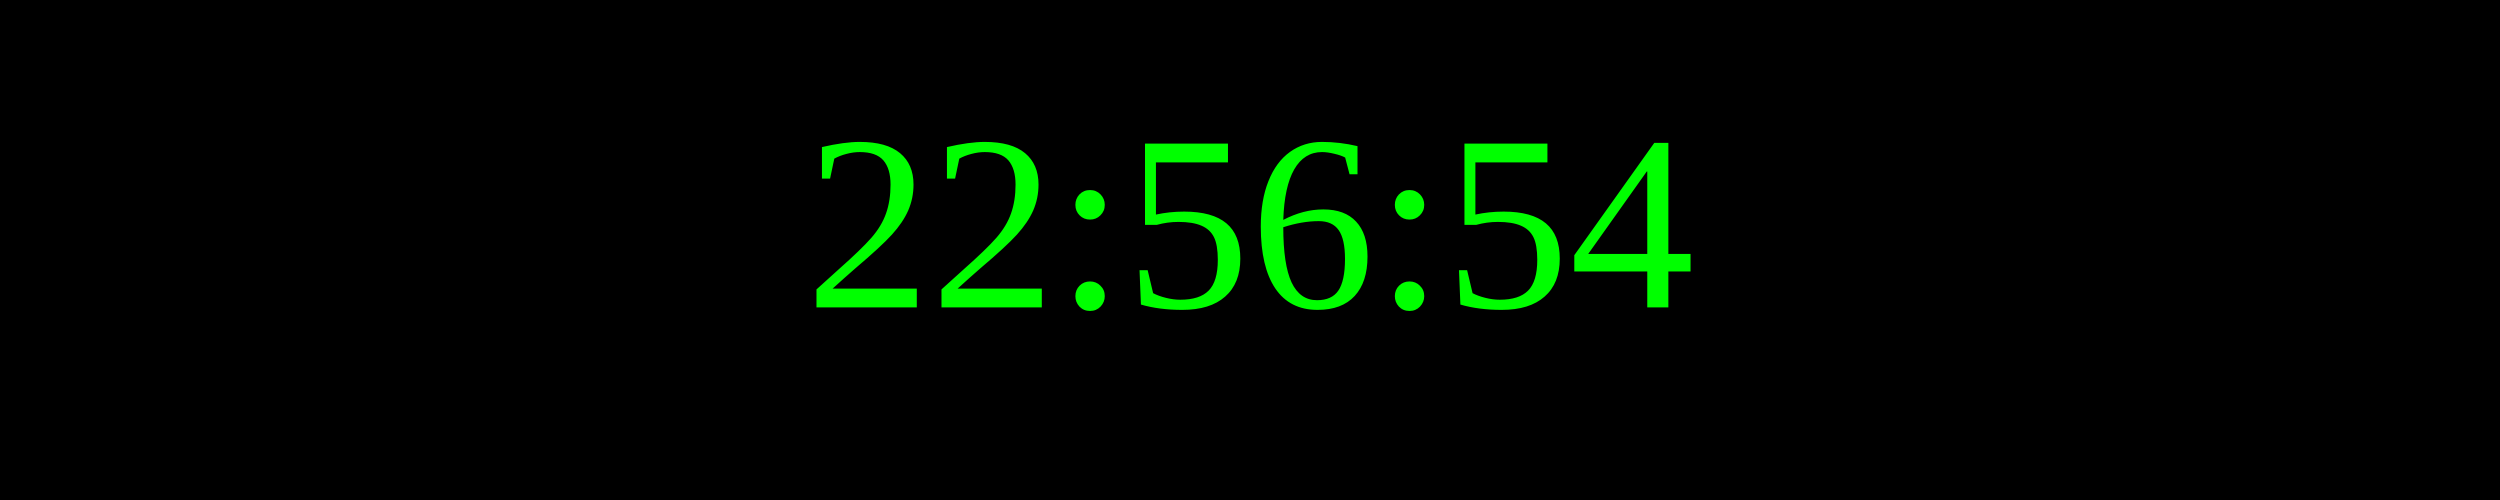
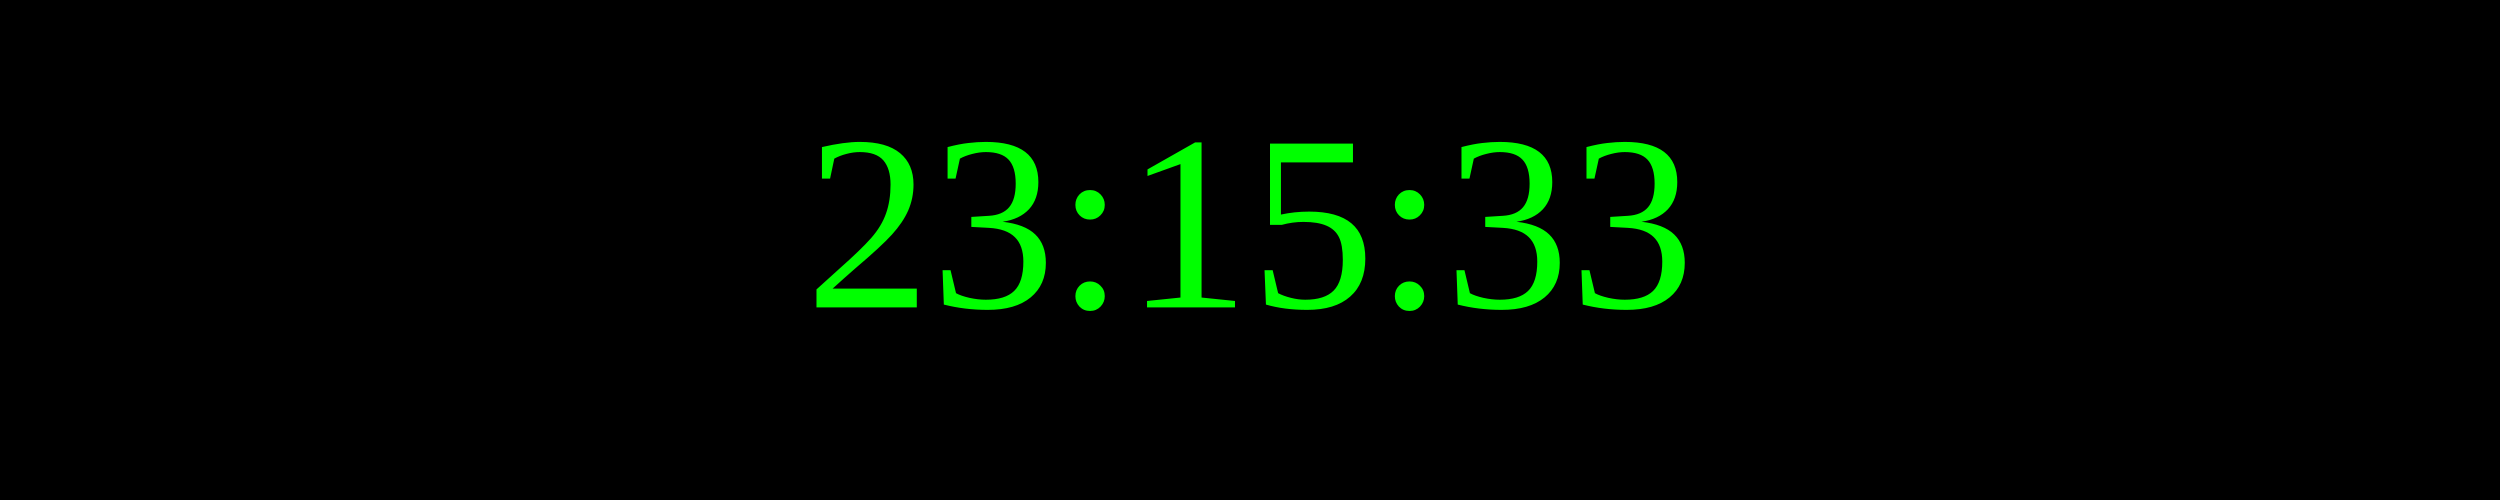
<svg xmlns="http://www.w3.org/2000/svg" width="250" height="50">
  <rect width="100%" height="100%" fill="black" />
  <text x="50%" y="50%" font-size="25" fill="lime" text-anchor="middle" dominant-baseline="middle">
- 22:56:54
+ 23:15:33
</text>
</svg>
